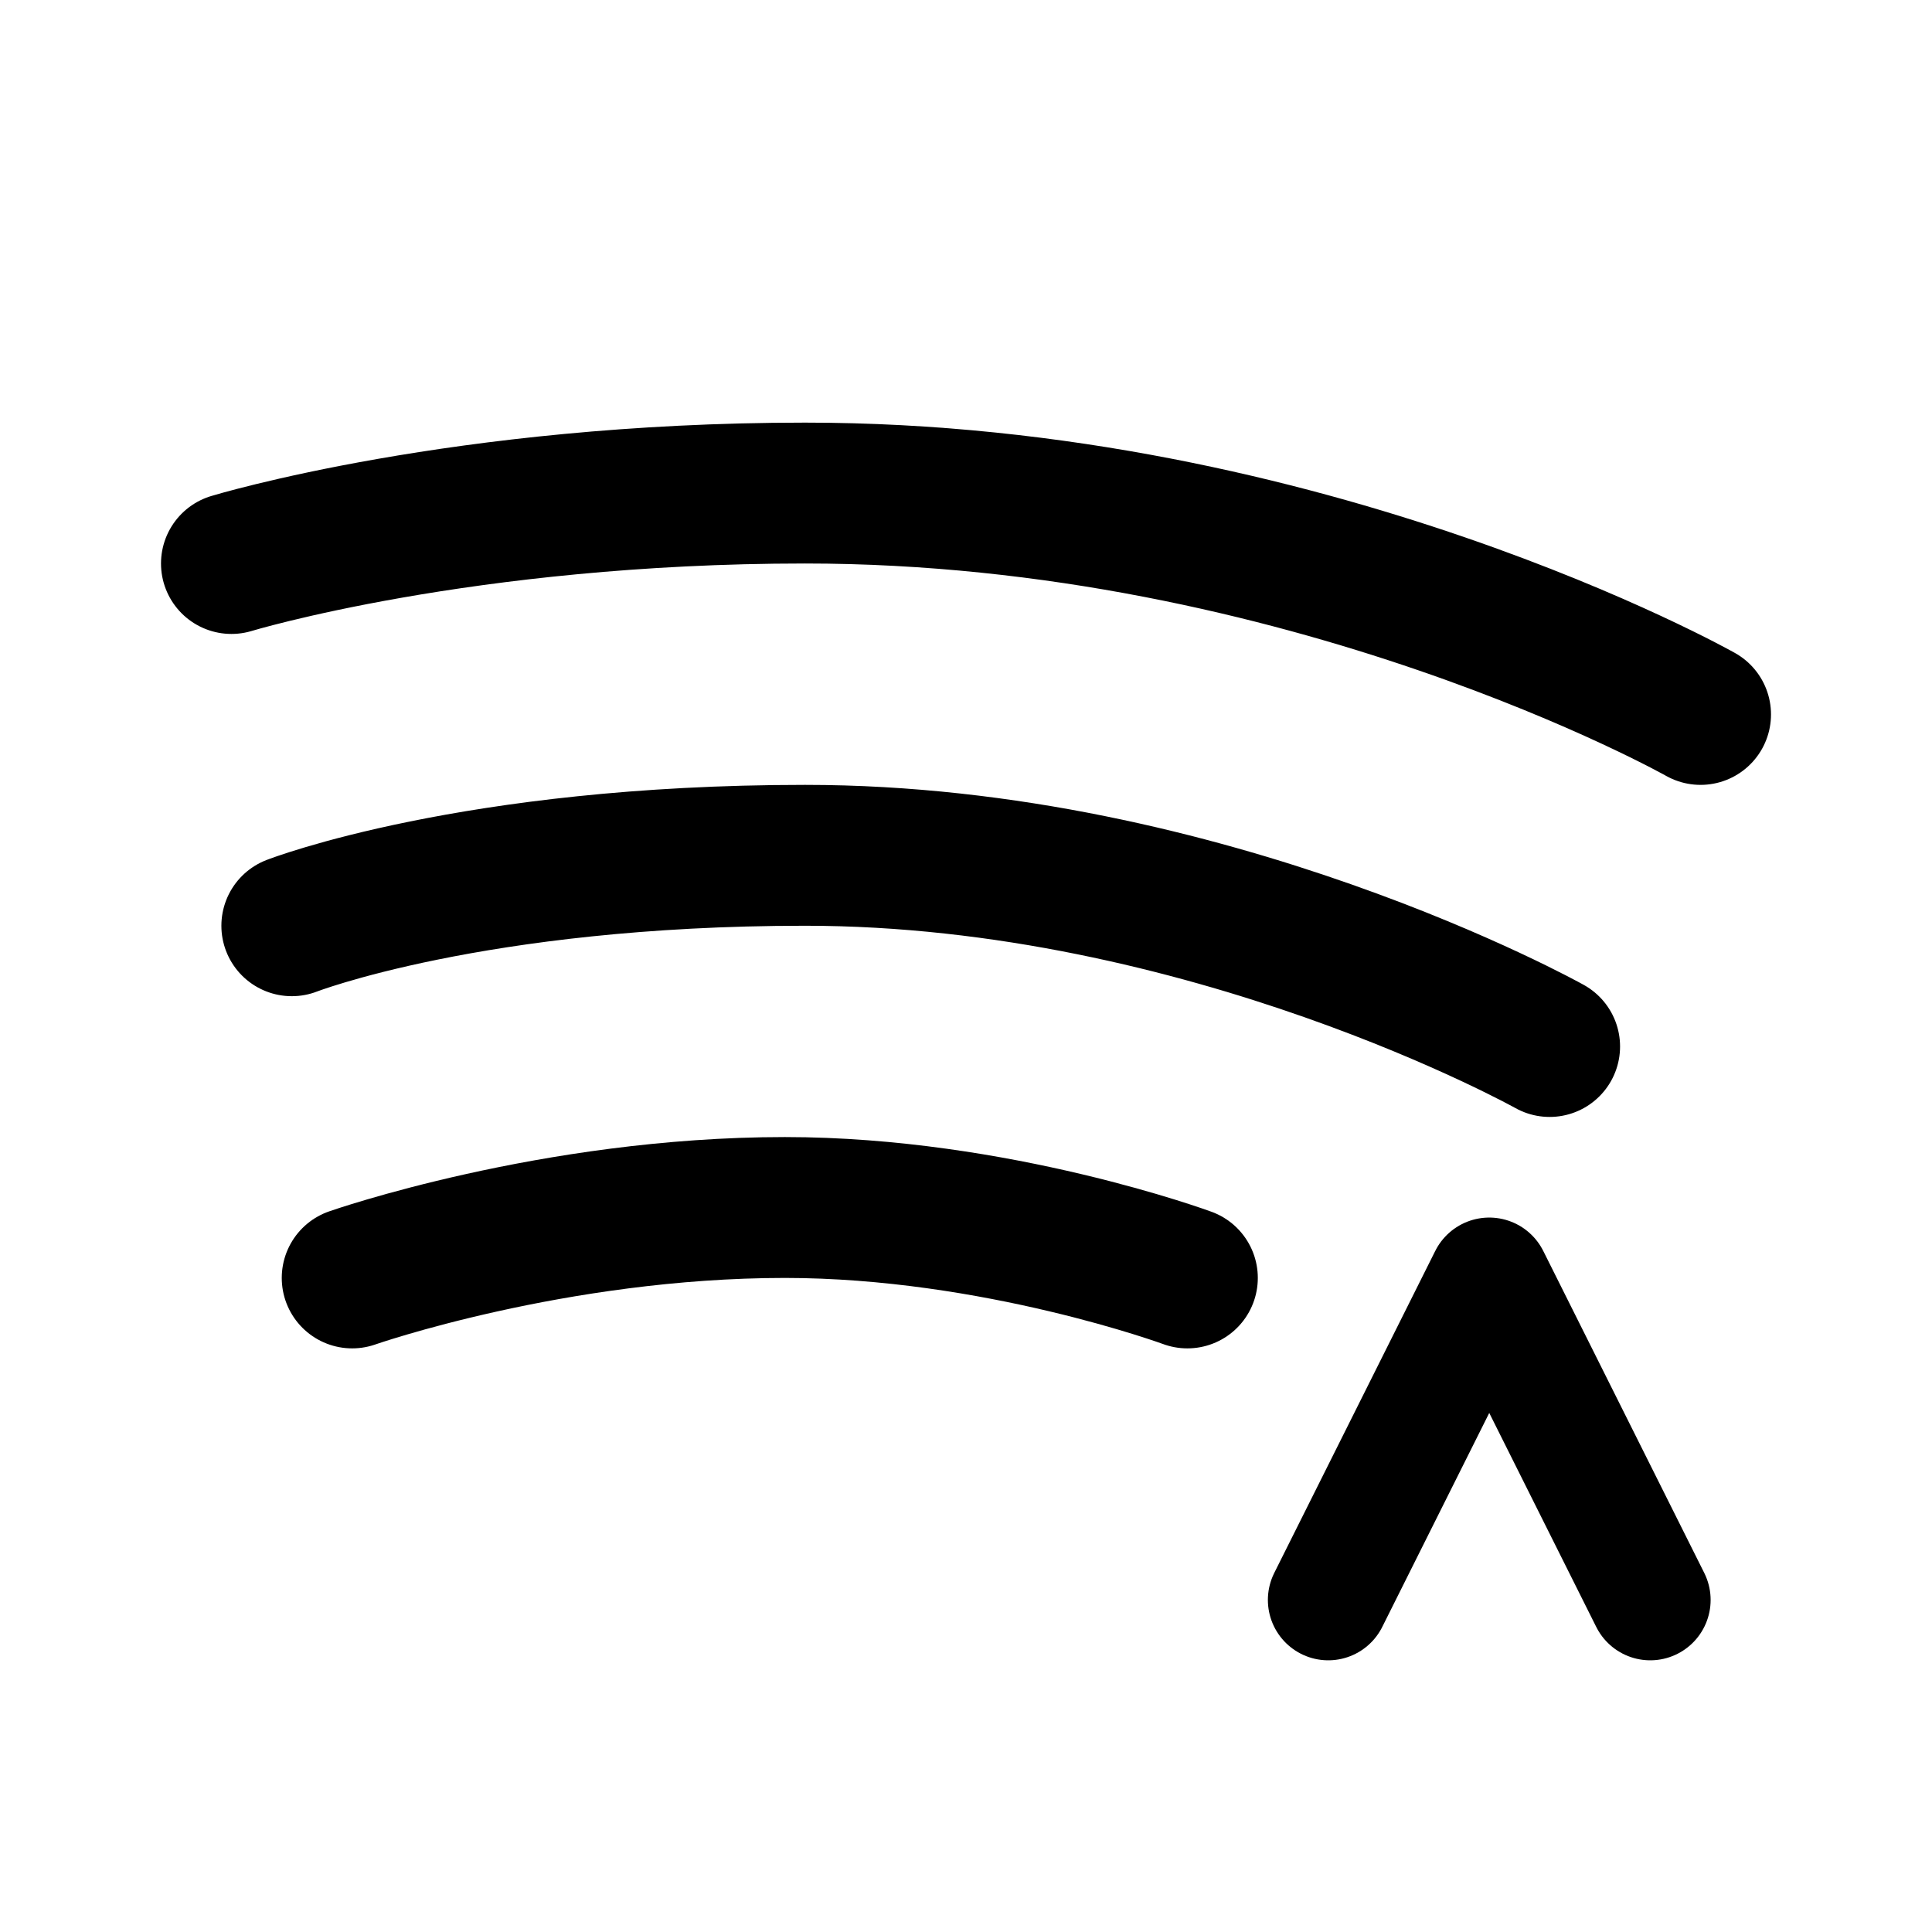
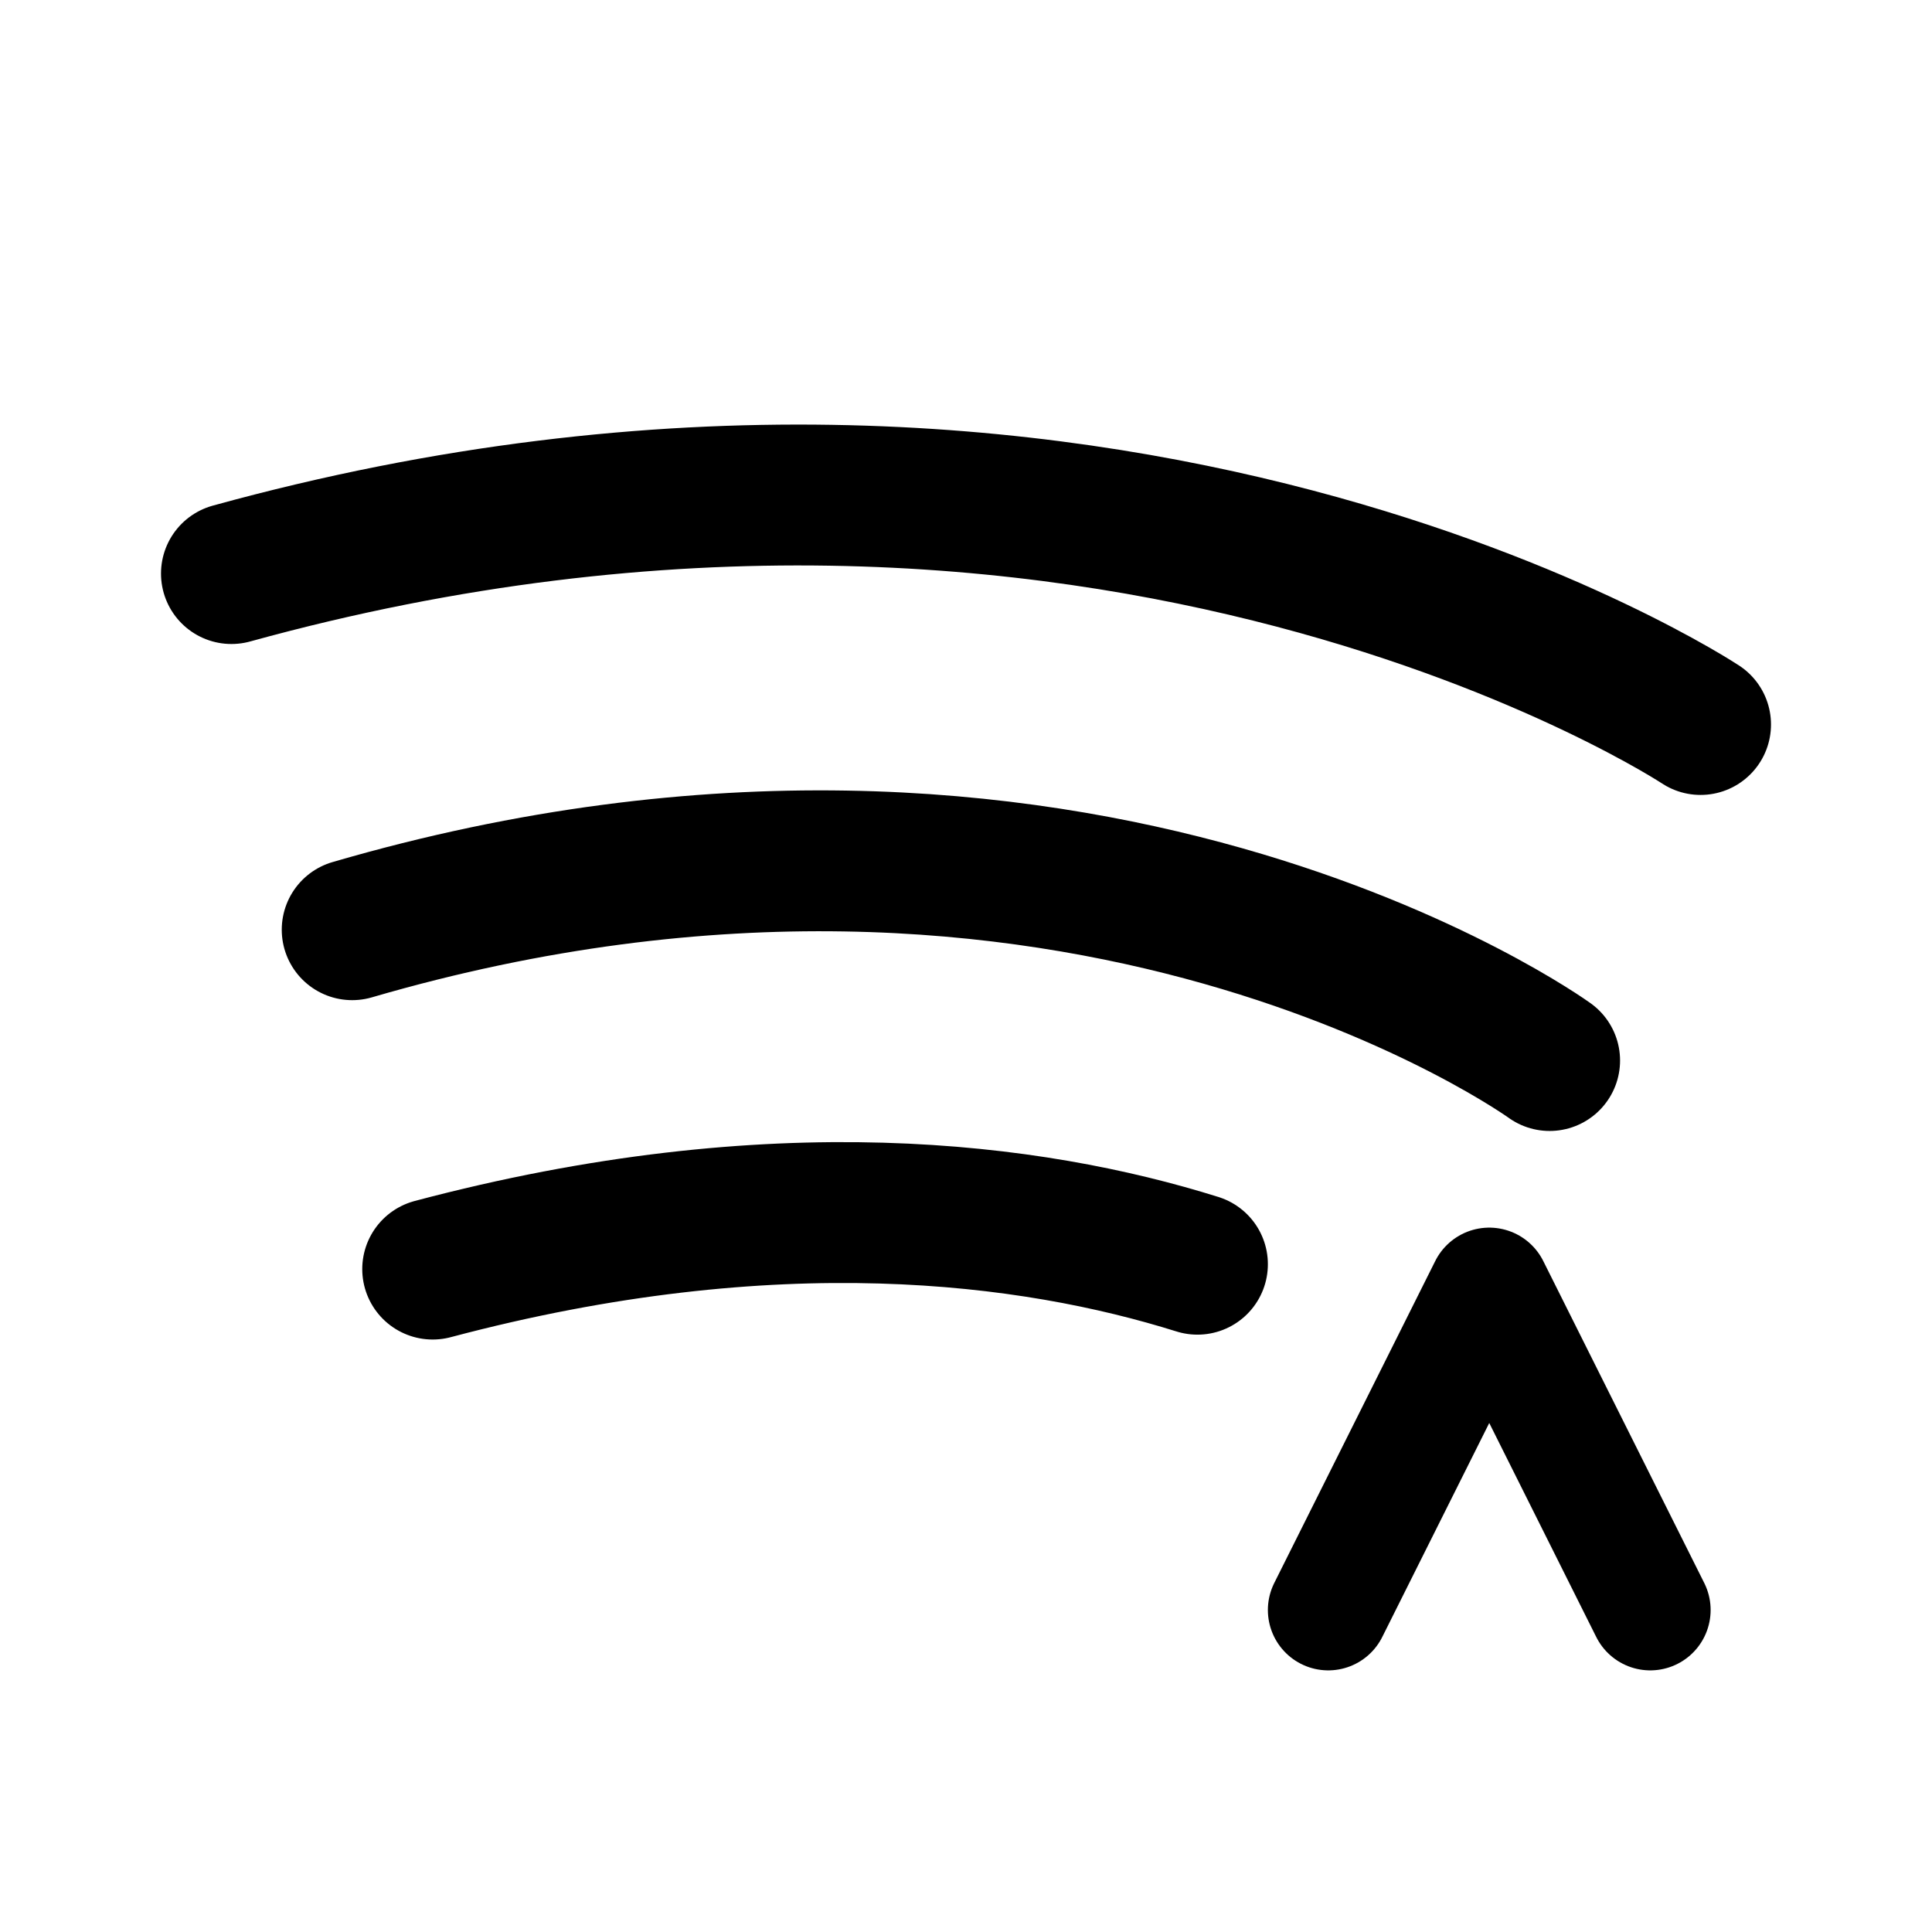
- <svg xmlns="http://www.w3.org/2000/svg" width="192" height="192" fill="none" stroke="#000" stroke-linecap="round" stroke-linejoin="round" viewBox="0 0 192 192">
-   <path stroke-width="12" d="m148 127-16 32m16-32 16 32" />
-   <path stroke-width="14" d="M23 56s23-7 57-7c50 0 89 22 89 22M29 92s18-7 51-7c40 0 74 19 74 19M35 127s20-7 43-7c21 0 40 7 40 7" />
+ <svg xmlns="http://www.w3.org/2000/svg" width="192" height="192" viewBox="0 0 192 192" fill="none">
+   <path d="m148 128-16 32m16-32 16 32" stroke="#000" stroke-width="12" stroke-linecap="round" stroke-linejoin="round" />
+   <path d="M23 57c87-24 146 15 146 15M35 92.394c72-21 119 13 119 13M43 126.121c34-9.031 59.533-5.645 76-.485" stroke="#000" stroke-width="14" stroke-linecap="round" stroke-linejoin="round" />
</svg>
